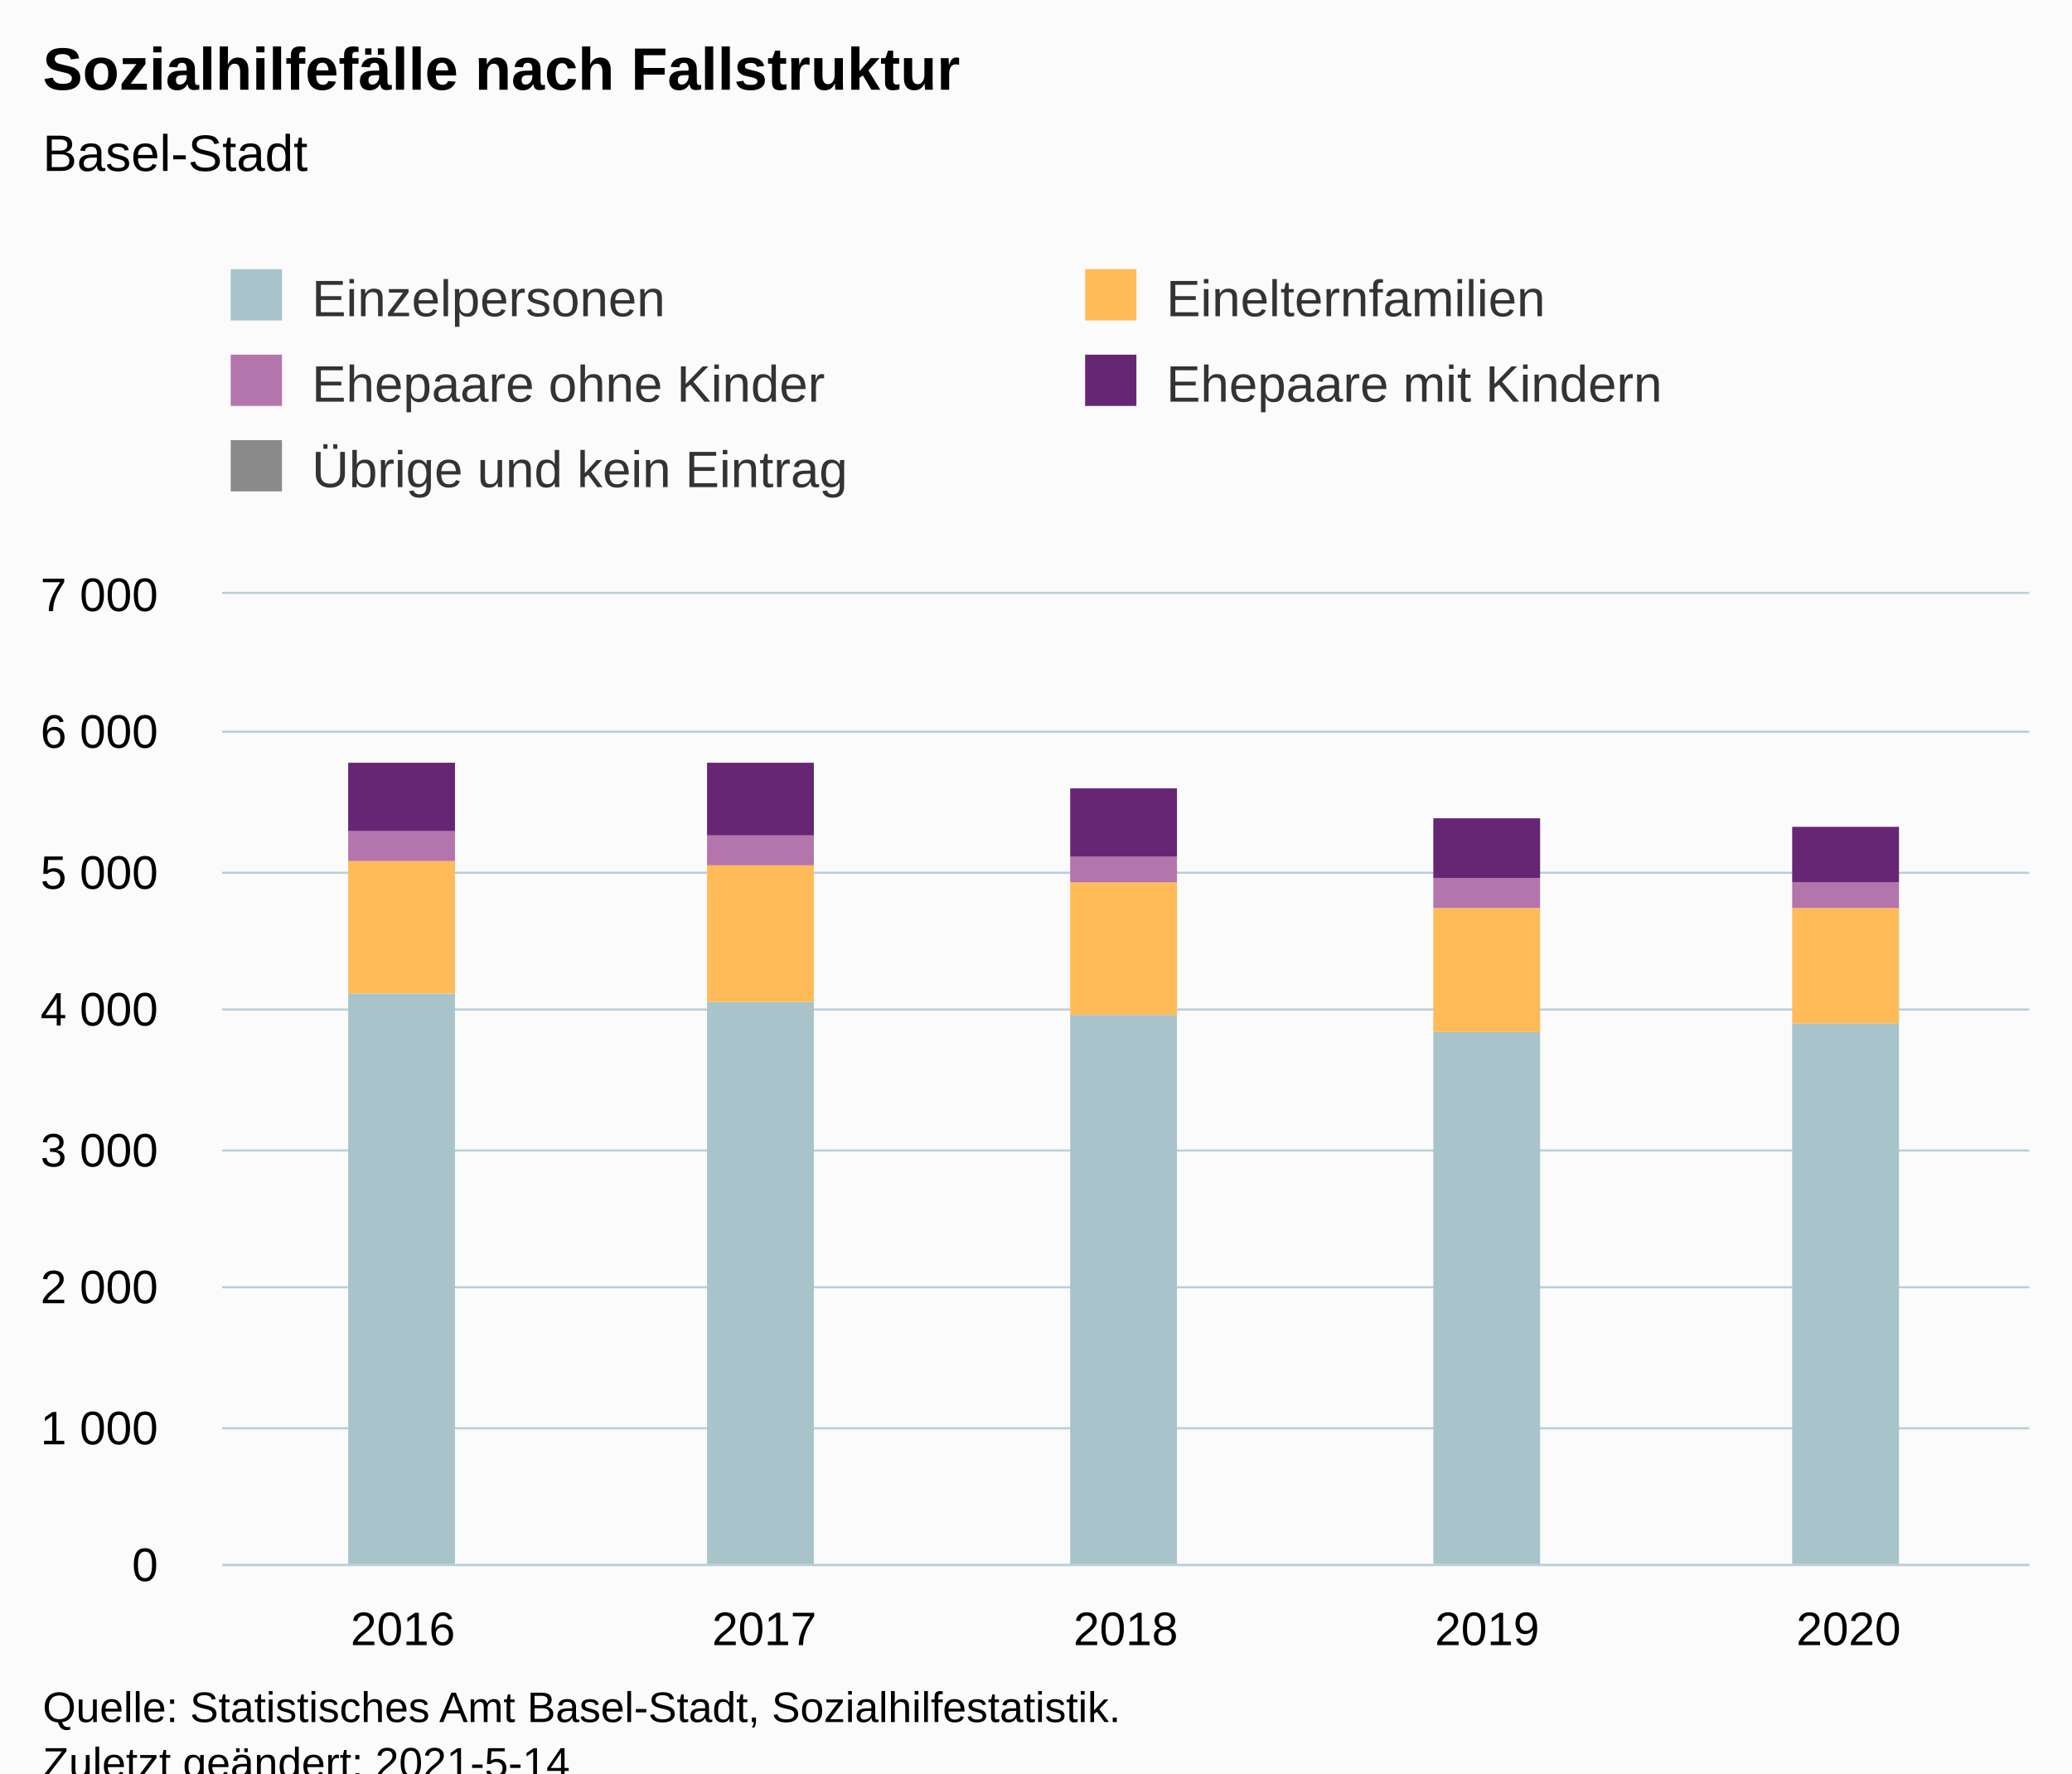
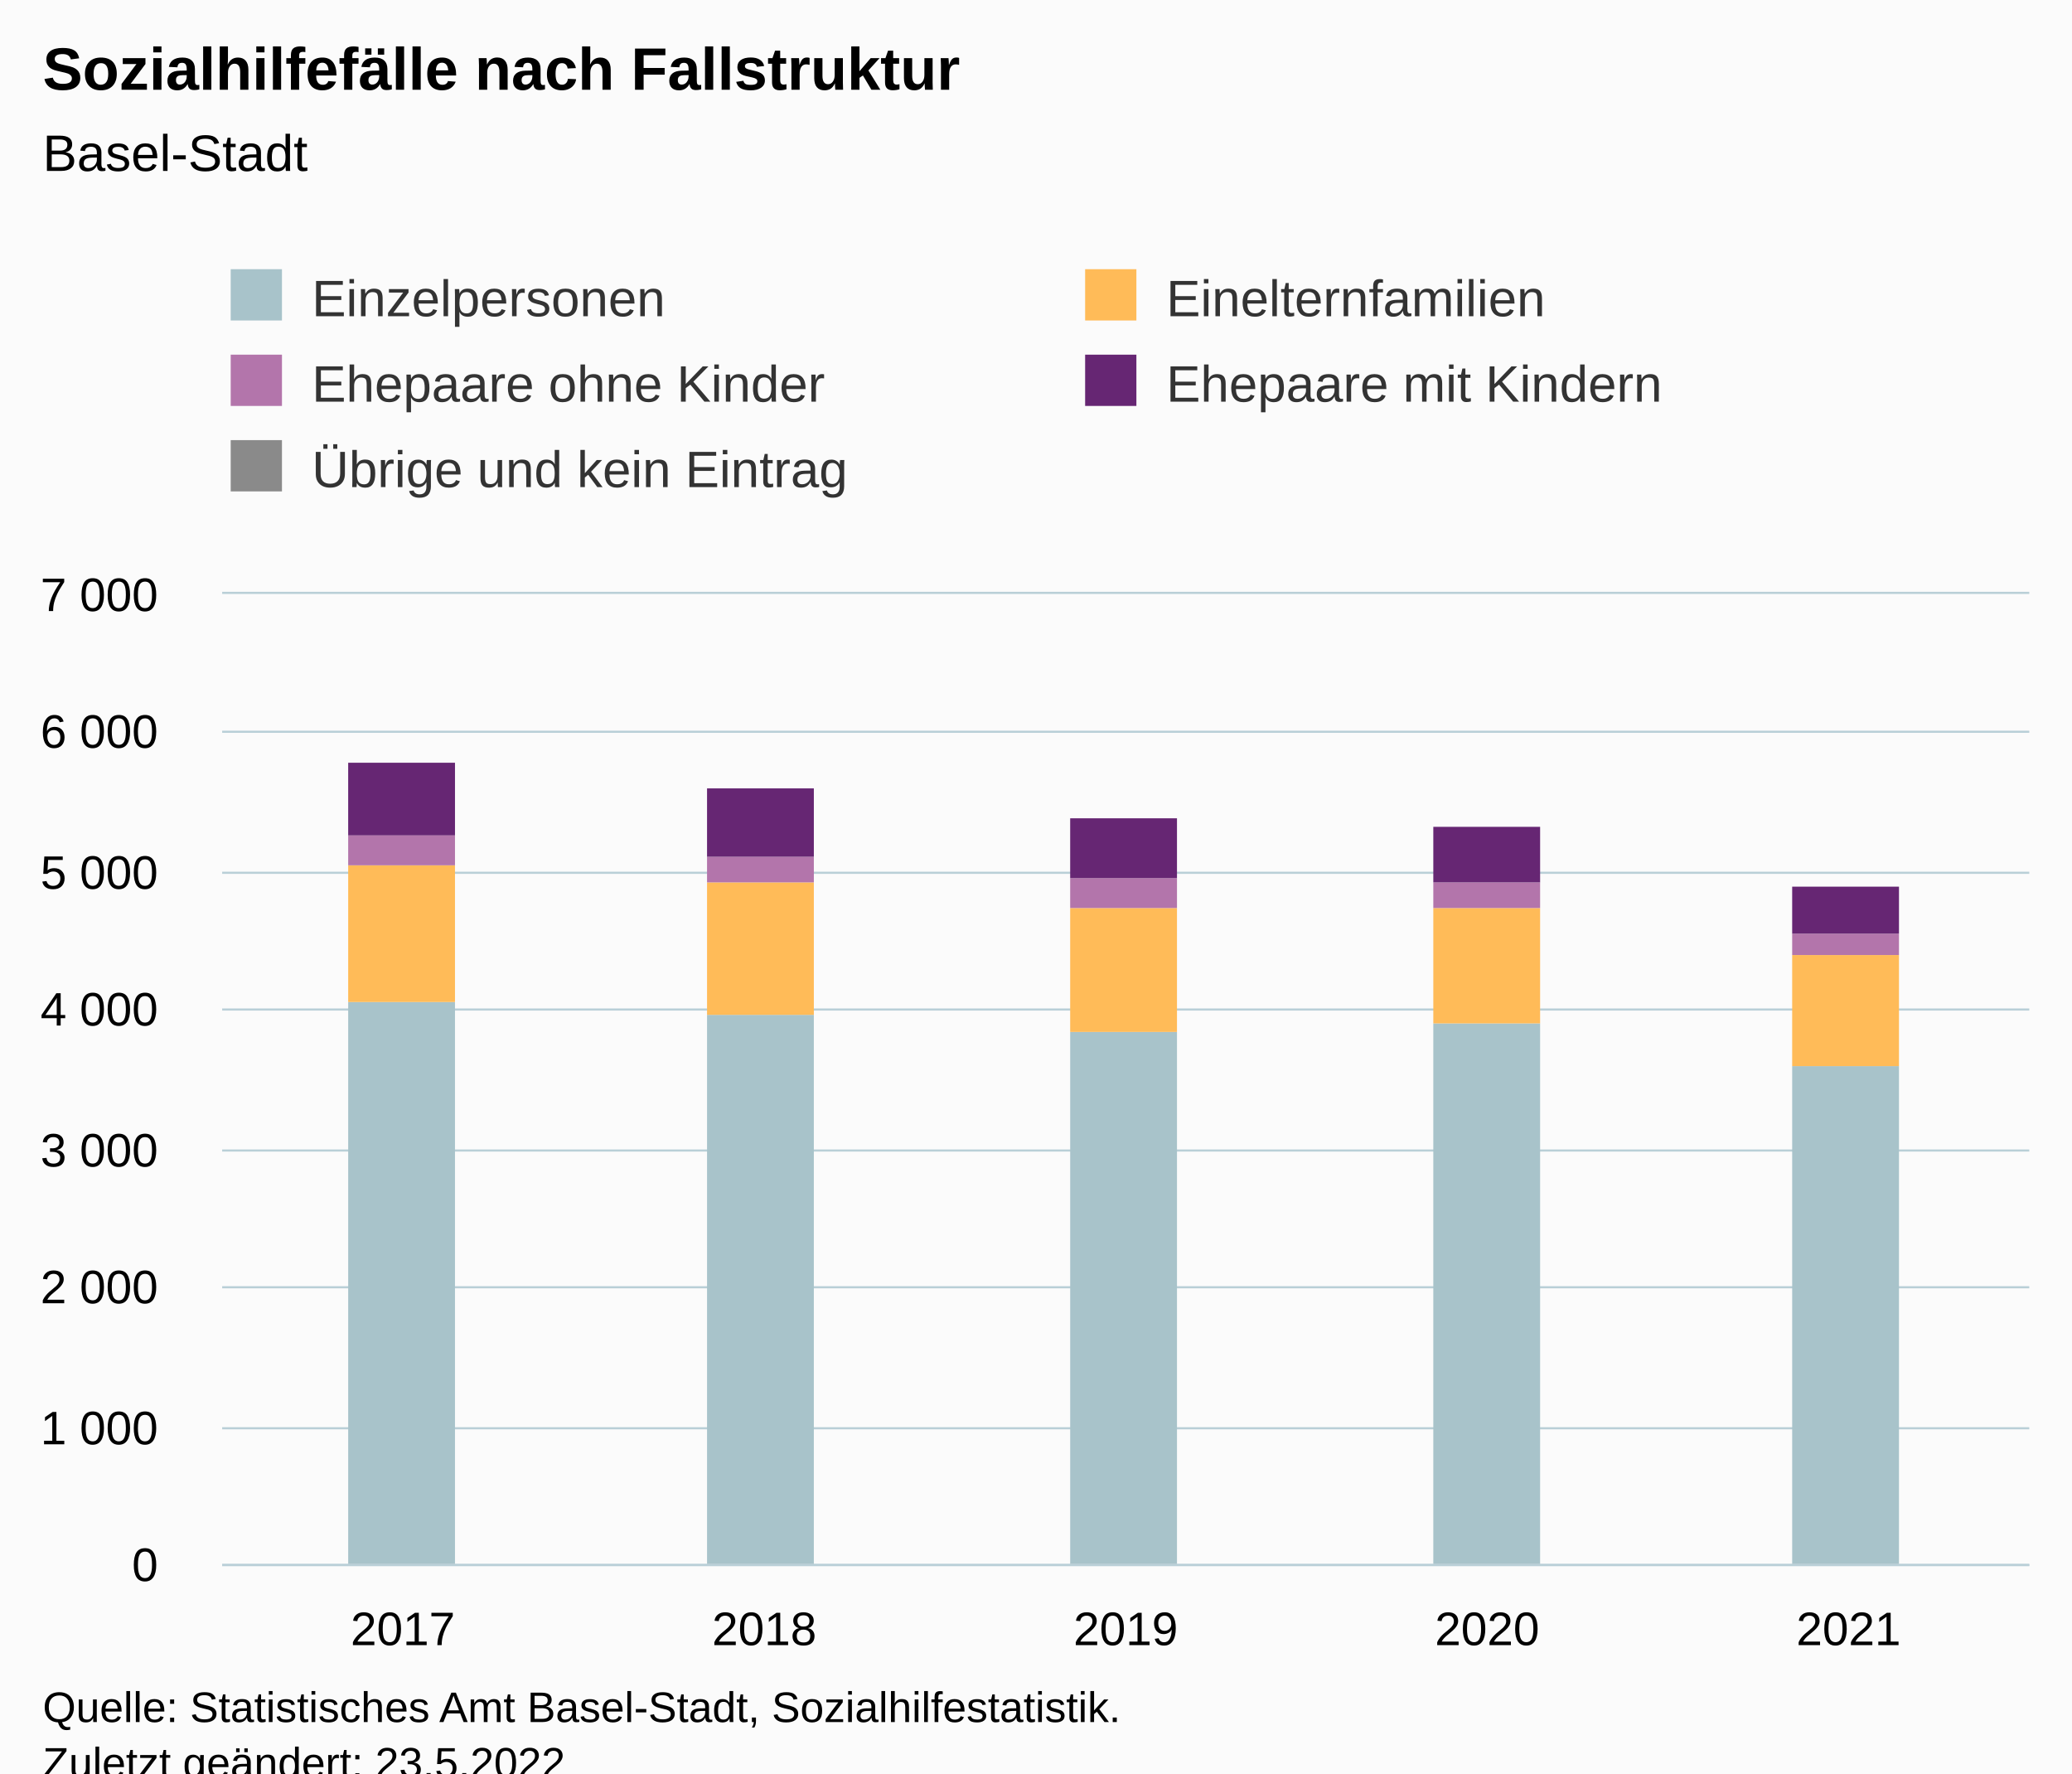
<svg xmlns="http://www.w3.org/2000/svg" version="1.1" class="highcharts-root" style="font-family:Arial;font-size:12px;" viewBox="0 0 485 415">
  <defs>
-     <clipPath id="highcharts-j07nqha-32-">
+     <clipPath id="highcharts-83ivg5o-32-">
      <rect x="0" y="0" width="423" height="227" fill="none" />
    </clipPath>
-     <clipPath id="highcharts-j07nqha-38-">
+     <clipPath id="highcharts-83ivg5o-38-">
      <rect x="0" y="0" width="423" height="227" fill="none" />
    </clipPath>
-     <clipPath id="highcharts-j07nqha-59-">
+     <clipPath id="highcharts-83ivg5o-59-">
      <rect x="52" y="139" width="423" height="227" fill="none" />
    </clipPath>
  </defs>
  <rect fill="#fbfbfb" class="highcharts-background" x="0" y="0" width="485" height="428" rx="0" ry="0" />
  <rect fill="none" class="highcharts-plot-background" x="52" y="139" width="423" height="227" />
  <g class="highcharts-pane-group" data-z-index="0" />
  <g class="highcharts-grid highcharts-xaxis-grid" data-z-index="1">
    <path fill="none" data-z-index="1" class="highcharts-grid-line" d="M 136.5 139 L 136.5 366" opacity="1" />
    <path fill="none" data-z-index="1" class="highcharts-grid-line" d="M 220.5 139 L 220.5 366" opacity="1" />
    <path fill="none" data-z-index="1" class="highcharts-grid-line" d="M 305.5 139 L 305.5 366" opacity="1" />
    <path fill="none" data-z-index="1" class="highcharts-grid-line" d="M 389.5 139 L 389.5 366" opacity="1" />
    <path fill="none" data-z-index="1" class="highcharts-grid-line" d="M 474.5 139 L 474.5 366" opacity="1" />
    <path fill="none" data-z-index="1" class="highcharts-grid-line" d="M 51.5 139 L 51.5 366" opacity="1" />
  </g>
  <g class="highcharts-grid highcharts-yaxis-grid" data-z-index="1">
    <path fill="none" stroke="#B9CFD7" stroke-width="0.5" data-z-index="1" class="highcharts-grid-line" d="M 52 366.25 L 475 366.25" opacity="1" />
    <path fill="none" stroke="#B9CFD7" stroke-width="0.5" data-z-index="1" class="highcharts-grid-line" d="M 52 334.25 L 475 334.25" opacity="1" />
    <path fill="none" stroke="#B9CFD7" stroke-width="0.5" data-z-index="1" class="highcharts-grid-line" d="M 52 301.25 L 475 301.25" opacity="1" />
    <path fill="none" stroke="#B9CFD7" stroke-width="0.5" data-z-index="1" class="highcharts-grid-line" d="M 52 269.25 L 475 269.25" opacity="1" />
    <path fill="none" stroke="#B9CFD7" stroke-width="0.5" data-z-index="1" class="highcharts-grid-line" d="M 52 236.25 L 475 236.25" opacity="1" />
    <path fill="none" stroke="#B9CFD7" stroke-width="0.5" data-z-index="1" class="highcharts-grid-line" d="M 52 204.25 L 475 204.25" opacity="1" />
    <path fill="none" stroke="#B9CFD7" stroke-width="0.5" data-z-index="1" class="highcharts-grid-line" d="M 52 171.25 L 475 171.25" opacity="1" />
    <path fill="none" stroke="#B9CFD7" stroke-width="0.5" data-z-index="1" class="highcharts-grid-line" d="M 52 138.75 L 475 138.75" opacity="1" />
  </g>
  <rect fill="none" class="highcharts-plot-border" data-z-index="1" x="52" y="139" width="423" height="227" />
  <g class="highcharts-axis highcharts-xaxis" data-z-index="2">
    <path fill="none" class="highcharts-axis-line" stroke="#B9CFD7" stroke-width="0.5" data-z-index="7" d="M 52 366.25 L 475 366.25" />
  </g>
  <g class="highcharts-axis highcharts-yaxis" data-z-index="2">
    <path fill="none" class="highcharts-axis-line" data-z-index="7" d="M 52 139 L 52 366" />
  </g>
  <g class="highcharts-series-group" data-z-index="3">
-     <g class="highcharts-series highcharts-series-0 highcharts-column-series" data-z-index="0.1" opacity="1" transform="translate(52,139) scale(1 1)" clip-path="url(#highcharts-j07nqha-38-)">
+     <g class="highcharts-series highcharts-series-0 highcharts-column-series" data-z-index="0.1" opacity="1" transform="translate(52,139) scale(1 1)" clip-path="url(#highcharts-83ivg5o-38-)">
      <rect x="29.5" y="227.5" width="25" height="0" fill="#8A8A8A" stroke="#ffffff" stroke-width="1e-7" opacity="1" class="highcharts-point" />
      <rect x="113.5" y="227.5" width="25" height="0" fill="#8A8A8A" stroke="#ffffff" stroke-width="1e-7" opacity="1" class="highcharts-point" />
      <rect x="198.5" y="227.5" width="25" height="0" fill="#8A8A8A" stroke="#ffffff" stroke-width="1e-7" opacity="1" class="highcharts-point" />
      <rect x="283.5" y="227.5" width="25" height="0" fill="#8A8A8A" stroke="#ffffff" stroke-width="1e-7" opacity="1" class="highcharts-point" />
      <rect x="367.5" y="227.5" width="25" height="0" fill="#8A8A8A" stroke="#ffffff" stroke-width="1e-7" opacity="1" class="highcharts-point" />
    </g>
    <g class="highcharts-markers highcharts-series-0 highcharts-column-series" data-z-index="0.1" opacity="1" transform="translate(52,139) scale(1 1)" clip-path="none" />
-     <g class="highcharts-series highcharts-series-1 highcharts-column-series" data-z-index="0.1" opacity="1" transform="translate(52,139) scale(1 1)" clip-path="url(#highcharts-j07nqha-38-)">
-       <rect x="29.5" y="93.5" width="25" height="134" fill="#A8C3CA" stroke="#ffffff" stroke-width="1e-7" opacity="1" class="highcharts-point" />
-       <rect x="113.5" y="95.5" width="25" height="132" fill="#A8C3CA" stroke="#ffffff" stroke-width="1e-7" opacity="1" class="highcharts-point" />
-       <rect x="198.5" y="98.5" width="25" height="129" fill="#A8C3CA" stroke="#ffffff" stroke-width="1e-7" opacity="1" class="highcharts-point" />
-       <rect x="283.5" y="102.5" width="25" height="125" fill="#A8C3CA" stroke="#ffffff" stroke-width="1e-7" opacity="1" class="highcharts-point" />
-       <rect x="367.5" y="100.5" width="25" height="127" fill="#A8C3CA" stroke="#ffffff" stroke-width="1e-7" opacity="1" class="highcharts-point" />
+     <g class="highcharts-series highcharts-series-1 highcharts-column-series" data-z-index="0.1" opacity="1" transform="translate(52,139) scale(1 1)" clip-path="url(#highcharts-83ivg5o-38-)">
+       <rect x="29.5" y="95.5" width="25" height="132" fill="#A8C3CA" stroke="#ffffff" stroke-width="1e-7" opacity="1" class="highcharts-point" />
+       <rect x="113.5" y="98.5" width="25" height="129" fill="#A8C3CA" stroke="#ffffff" stroke-width="1e-7" opacity="1" class="highcharts-point" />
+       <rect x="198.5" y="102.5" width="25" height="125" fill="#A8C3CA" stroke="#ffffff" stroke-width="1e-7" opacity="1" class="highcharts-point" />
+       <rect x="283.5" y="100.5" width="25" height="127" fill="#A8C3CA" stroke="#ffffff" stroke-width="1e-7" opacity="1" class="highcharts-point" />
+       <rect x="367.5" y="110.5" width="25" height="117" fill="#A8C3CA" stroke="#ffffff" stroke-width="1e-7" opacity="1" class="highcharts-point" />
    </g>
    <g class="highcharts-markers highcharts-series-1 highcharts-column-series" data-z-index="0.1" opacity="1" transform="translate(52,139) scale(1 1)" clip-path="none" />
-     <g class="highcharts-series highcharts-series-2 highcharts-column-series" data-z-index="0.1" opacity="1" transform="translate(52,139) scale(1 1)" clip-path="url(#highcharts-j07nqha-38-)">
-       <rect x="29.5" y="62.5" width="25" height="31" fill="#FFBB58" stroke="#ffffff" stroke-width="1e-7" opacity="1" class="highcharts-point" />
-       <rect x="113.5" y="63.5" width="25" height="32" fill="#FFBB58" stroke="#ffffff" stroke-width="1e-7" opacity="1" class="highcharts-point" />
-       <rect x="198.5" y="67.5" width="25" height="31" fill="#FFBB58" stroke="#ffffff" stroke-width="1e-7" opacity="1" class="highcharts-point" />
-       <rect x="283.5" y="73.5" width="25" height="29" fill="#FFBB58" stroke="#ffffff" stroke-width="1e-7" opacity="1" class="highcharts-point" />
-       <rect x="367.5" y="73.5" width="25" height="27" fill="#FFBB58" stroke="#ffffff" stroke-width="1e-7" opacity="1" class="highcharts-point" />
+     <g class="highcharts-series highcharts-series-2 highcharts-column-series" data-z-index="0.1" opacity="1" transform="translate(52,139) scale(1 1)" clip-path="url(#highcharts-83ivg5o-38-)">
+       <rect x="29.5" y="63.5" width="25" height="32" fill="#FFBB58" stroke="#ffffff" stroke-width="1e-7" opacity="1" class="highcharts-point" />
+       <rect x="113.5" y="67.5" width="25" height="31" fill="#FFBB58" stroke="#ffffff" stroke-width="1e-7" opacity="1" class="highcharts-point" />
+       <rect x="198.5" y="73.5" width="25" height="29" fill="#FFBB58" stroke="#ffffff" stroke-width="1e-7" opacity="1" class="highcharts-point" />
+       <rect x="283.5" y="73.5" width="25" height="27" fill="#FFBB58" stroke="#ffffff" stroke-width="1e-7" opacity="1" class="highcharts-point" />
+       <rect x="367.5" y="84.5" width="25" height="26" fill="#FFBB58" stroke="#ffffff" stroke-width="1e-7" opacity="1" class="highcharts-point" />
    </g>
    <g class="highcharts-markers highcharts-series-2 highcharts-column-series" data-z-index="0.1" opacity="1" transform="translate(52,139) scale(1 1)" clip-path="none" />
-     <g class="highcharts-series highcharts-series-3 highcharts-column-series" data-z-index="0.1" opacity="1" transform="translate(52,139) scale(1 1)" clip-path="url(#highcharts-j07nqha-38-)">
-       <rect x="29.5" y="55.5" width="25" height="7" fill="#B375AB" stroke="#ffffff" stroke-width="1e-7" opacity="1" class="highcharts-point" />
-       <rect x="113.5" y="56.5" width="25" height="7" fill="#B375AB" stroke="#ffffff" stroke-width="1e-7" opacity="1" class="highcharts-point" />
-       <rect x="198.5" y="61.5" width="25" height="6" fill="#B375AB" stroke="#ffffff" stroke-width="1e-7" opacity="1" class="highcharts-point" />
-       <rect x="283.5" y="66.5" width="25" height="7" fill="#B375AB" stroke="#ffffff" stroke-width="1e-7" opacity="1" class="highcharts-point" />
-       <rect x="367.5" y="67.5" width="25" height="6" fill="#B375AB" stroke="#ffffff" stroke-width="1e-7" opacity="1" class="highcharts-point" />
+     <g class="highcharts-series highcharts-series-3 highcharts-column-series" data-z-index="0.1" opacity="1" transform="translate(52,139) scale(1 1)" clip-path="url(#highcharts-83ivg5o-38-)">
+       <rect x="29.5" y="56.5" width="25" height="7" fill="#B375AB" stroke="#ffffff" stroke-width="1e-7" opacity="1" class="highcharts-point" />
+       <rect x="113.5" y="61.5" width="25" height="6" fill="#B375AB" stroke="#ffffff" stroke-width="1e-7" opacity="1" class="highcharts-point" />
+       <rect x="198.5" y="66.5" width="25" height="7" fill="#B375AB" stroke="#ffffff" stroke-width="1e-7" opacity="1" class="highcharts-point" />
+       <rect x="283.5" y="67.5" width="25" height="6" fill="#B375AB" stroke="#ffffff" stroke-width="1e-7" opacity="1" class="highcharts-point" />
+       <rect x="367.5" y="79.5" width="25" height="5" fill="#B375AB" stroke="#ffffff" stroke-width="1e-7" opacity="1" class="highcharts-point" />
    </g>
    <g class="highcharts-markers highcharts-series-3 highcharts-column-series" data-z-index="0.1" opacity="1" transform="translate(52,139) scale(1 1)" clip-path="none" />
-     <g class="highcharts-series highcharts-series-4 highcharts-column-series" data-z-index="0.1" opacity="1" transform="translate(52,139) scale(1 1)" clip-path="url(#highcharts-j07nqha-38-)">
-       <rect x="29.5" y="39.5" width="25" height="16" fill="#662673" stroke="#ffffff" stroke-width="1e-7" opacity="1" class="highcharts-point" />
-       <rect x="113.5" y="39.5" width="25" height="17" fill="#662673" stroke="#ffffff" stroke-width="1e-7" opacity="1" class="highcharts-point" />
-       <rect x="198.5" y="45.5" width="25" height="16" fill="#662673" stroke="#ffffff" stroke-width="1e-7" opacity="1" class="highcharts-point" />
-       <rect x="283.5" y="52.5" width="25" height="14" fill="#662673" stroke="#ffffff" stroke-width="1e-7" opacity="1" class="highcharts-point" />
-       <rect x="367.5" y="54.5" width="25" height="13" fill="#662673" stroke="#ffffff" stroke-width="1e-7" opacity="1" class="highcharts-point" />
+     <g class="highcharts-series highcharts-series-4 highcharts-column-series" data-z-index="0.1" opacity="1" transform="translate(52,139) scale(1 1)" clip-path="url(#highcharts-83ivg5o-38-)">
+       <rect x="29.5" y="39.5" width="25" height="17" fill="#662673" stroke="#ffffff" stroke-width="1e-7" opacity="1" class="highcharts-point" />
+       <rect x="113.5" y="45.5" width="25" height="16" fill="#662673" stroke="#ffffff" stroke-width="1e-7" opacity="1" class="highcharts-point" />
+       <rect x="198.5" y="52.5" width="25" height="14" fill="#662673" stroke="#ffffff" stroke-width="1e-7" opacity="1" class="highcharts-point" />
+       <rect x="283.5" y="54.5" width="25" height="13" fill="#662673" stroke="#ffffff" stroke-width="1e-7" opacity="1" class="highcharts-point" />
+       <rect x="367.5" y="68.5" width="25" height="11" fill="#662673" stroke="#ffffff" stroke-width="1e-7" opacity="1" class="highcharts-point" />
    </g>
    <g class="highcharts-markers highcharts-series-4 highcharts-column-series" data-z-index="0.1" opacity="1" transform="translate(52,139) scale(1 1)" clip-path="none" />
  </g>
  <text x="10" text-anchor="start" class="highcharts-title" data-z-index="4" style="color:#000000;font-size:14px;font-weight:bold;fill:#000000;" y="21">
    <tspan>Sozialhilfefälle nach Fallstruktur</tspan>
  </text>
  <text x="10" text-anchor="start" class="highcharts-subtitle" data-z-index="4" style="color:#000000;font-size:12px;font-weight:normal;fill:#000000;" y="40">
    <tspan>Basel-Stadt</tspan>
  </text>
  <text x="10" text-anchor="start" class="highcharts-caption" data-z-index="4" style="color:#666666;fill:#666666;" y="400" />
  <g class="highcharts-legend" data-z-index="7" transform="translate(44,56)">
    <rect fill="none" class="highcharts-legend-box" rx="0" ry="0" x="0" y="0" width="408" height="71" visibility="visible" />
    <g data-z-index="1">
      <g>
        <g class="highcharts-legend-item highcharts-column-series highcharts-color-undefined highcharts-series-1" data-z-index="1" transform="translate(8,3)">
          <text x="21" style="color:#333333;cursor:pointer;font-size:12px;font-weight:normal;white-space:nowrap;fill:#333333;" text-anchor="start" data-z-index="2" y="15">
            <tspan>Einzelpersonen</tspan>
          </text>
          <rect x="2" y="4" width="12" height="12" fill="#A8C3CA" class="highcharts-point" data-z-index="3" />
        </g>
        <g class="highcharts-legend-item highcharts-column-series highcharts-color-undefined highcharts-series-2" data-z-index="1" transform="translate(208,3)">
          <text x="21" y="15" style="color:#333333;cursor:pointer;font-size:12px;font-weight:normal;white-space:nowrap;fill:#333333;" text-anchor="start" data-z-index="2">
            <tspan>Einelternfamilien</tspan>
          </text>
          <rect x="2" y="4" width="12" height="12" fill="#FFBB58" class="highcharts-point" data-z-index="3" />
        </g>
        <g class="highcharts-legend-item highcharts-column-series highcharts-color-undefined highcharts-series-3" data-z-index="1" transform="translate(8,23)">
          <text x="21" y="15" style="color:#333333;cursor:pointer;font-size:12px;font-weight:normal;white-space:nowrap;fill:#333333;" text-anchor="start" data-z-index="2">
            <tspan>Ehepaare ohne Kinder</tspan>
          </text>
          <rect x="2" y="4" width="12" height="12" fill="#B375AB" class="highcharts-point" data-z-index="3" />
        </g>
        <g class="highcharts-legend-item highcharts-column-series highcharts-color-undefined highcharts-series-4" data-z-index="1" transform="translate(208,23)">
          <text x="21" y="15" style="color:#333333;cursor:pointer;font-size:12px;font-weight:normal;white-space:nowrap;fill:#333333;" text-anchor="start" data-z-index="2">
            <tspan>Ehepaare mit Kindern</tspan>
          </text>
          <rect x="2" y="4" width="12" height="12" fill="#662673" class="highcharts-point" data-z-index="3" />
        </g>
        <g class="highcharts-legend-item highcharts-column-series highcharts-color-undefined highcharts-series-0" data-z-index="1" transform="translate(8,43)">
          <text x="21" y="15" style="color:#333333;cursor:pointer;font-size:12px;font-weight:normal;white-space:nowrap;fill:#333333;" text-anchor="start" data-z-index="2">
            <tspan>Übrige und kein Eintrag</tspan>
          </text>
          <rect x="2" y="4" width="12" height="12" fill="#8A8A8A" class="highcharts-point" data-z-index="3" />
        </g>
      </g>
    </g>
  </g>
  <g class="highcharts-axis-labels highcharts-xaxis-labels" data-z-index="7">
-     <text x="94.3" style="color:#000000;cursor:default;font-size:11px;fill:#000000;" text-anchor="middle" transform="translate(0,0)" y="385" opacity="1">2016</text>
-     <text x="178.9" style="color:#000000;cursor:default;font-size:11px;fill:#000000;" text-anchor="middle" transform="translate(0,0)" y="385" opacity="1">2017</text>
-     <text x="263.5" style="color:#000000;cursor:default;font-size:11px;fill:#000000;" text-anchor="middle" transform="translate(0,0)" y="385" opacity="1">2018</text>
-     <text x="348.1" style="color:#000000;cursor:default;font-size:11px;fill:#000000;" text-anchor="middle" transform="translate(0,0)" y="385" opacity="1">2019</text>
-     <text x="432.7" style="color:#000000;cursor:default;font-size:11px;fill:#000000;" text-anchor="middle" transform="translate(0,0)" y="385" opacity="1">2020</text>
+     <text x="94.3" style="color:#000000;cursor:default;font-size:11px;fill:#000000;" text-anchor="middle" transform="translate(0,0)" y="385" opacity="1">2017</text>
+     <text x="178.9" style="color:#000000;cursor:default;font-size:11px;fill:#000000;" text-anchor="middle" transform="translate(0,0)" y="385" opacity="1">2018</text>
+     <text x="263.5" style="color:#000000;cursor:default;font-size:11px;fill:#000000;" text-anchor="middle" transform="translate(0,0)" y="385" opacity="1">2019</text>
+     <text x="348.1" style="color:#000000;cursor:default;font-size:11px;fill:#000000;" text-anchor="middle" transform="translate(0,0)" y="385" opacity="1">2020</text>
+     <text x="432.7" style="color:#000000;cursor:default;font-size:11px;fill:#000000;" text-anchor="middle" transform="translate(0,0)" y="385" opacity="1">2021</text>
  </g>
  <g class="highcharts-axis-labels highcharts-yaxis-labels" data-z-index="7">
    <text x="37" style="color:#000000;cursor:default;font-size:11px;fill:#000000;" text-anchor="end" transform="translate(0,0)" y="370" opacity="1">0</text>
    <text x="37" style="color:#000000;cursor:default;font-size:11px;fill:#000000;" text-anchor="end" transform="translate(0,0)" y="338" opacity="1">
      <tspan>1 000</tspan>
    </text>
    <text x="37" style="color:#000000;cursor:default;font-size:11px;fill:#000000;" text-anchor="end" transform="translate(0,0)" y="305" opacity="1">
      <tspan>2 000</tspan>
    </text>
    <text x="37" style="color:#000000;cursor:default;font-size:11px;fill:#000000;" text-anchor="end" transform="translate(0,0)" y="273" opacity="1">
      <tspan>3 000</tspan>
    </text>
    <text x="37" style="color:#000000;cursor:default;font-size:11px;fill:#000000;" text-anchor="end" transform="translate(0,0)" y="240" opacity="1">
      <tspan>4 000</tspan>
    </text>
    <text x="37" style="color:#000000;cursor:default;font-size:11px;fill:#000000;" text-anchor="end" transform="translate(0,0)" y="208" opacity="1">
      <tspan>5 000</tspan>
    </text>
    <text x="37" style="color:#000000;cursor:default;font-size:11px;fill:#000000;" text-anchor="end" transform="translate(0,0)" y="175" opacity="1">
      <tspan>6 000</tspan>
    </text>
    <text x="37" style="color:#000000;cursor:default;font-size:11px;fill:#000000;" text-anchor="end" transform="translate(0,0)" y="143" opacity="1">
      <tspan>7 000</tspan>
    </text>
  </g>
  <text x="10" class="highcharts-credits" text-anchor="start" data-z-index="8" style="cursor:default;color:#000000;font-size:10px;fill:#000000;" y="403">
    <tspan>Quelle: Statistisches Amt Basel-Stadt, Sozialhilfestatistik.</tspan>
-     <tspan x="10" dy="13">Zuletzt geändert: 2021-5-14</tspan>
+     <tspan x="10" dy="13">Zuletzt geändert: 23.5.2022</tspan>
  </text>
-   <g class="highcharts-control-points" data-z-index="99" clip-path="url(#highcharts-j07nqha-59-)" />
+   <g class="highcharts-control-points" data-z-index="99" clip-path="url(#highcharts-83ivg5o-59-)" />
</svg>
